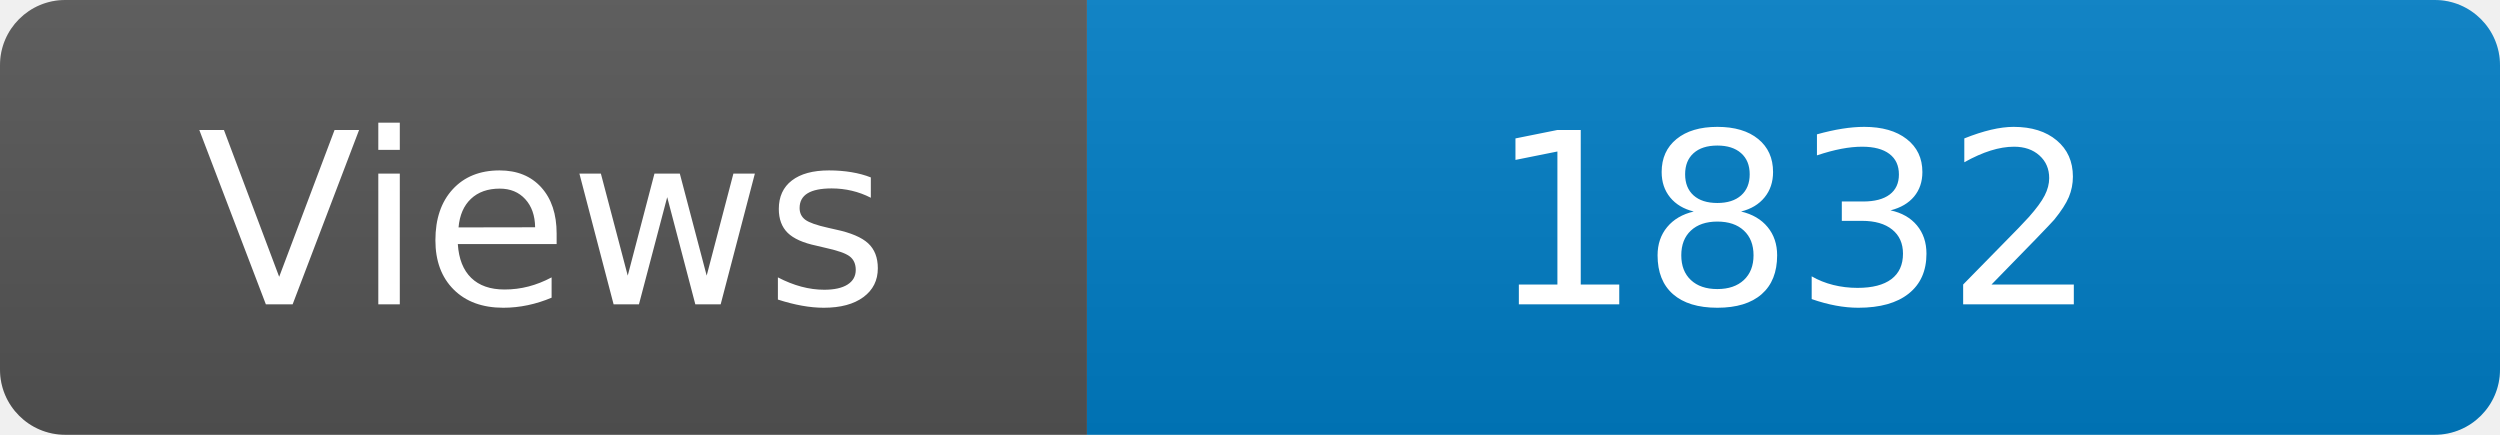
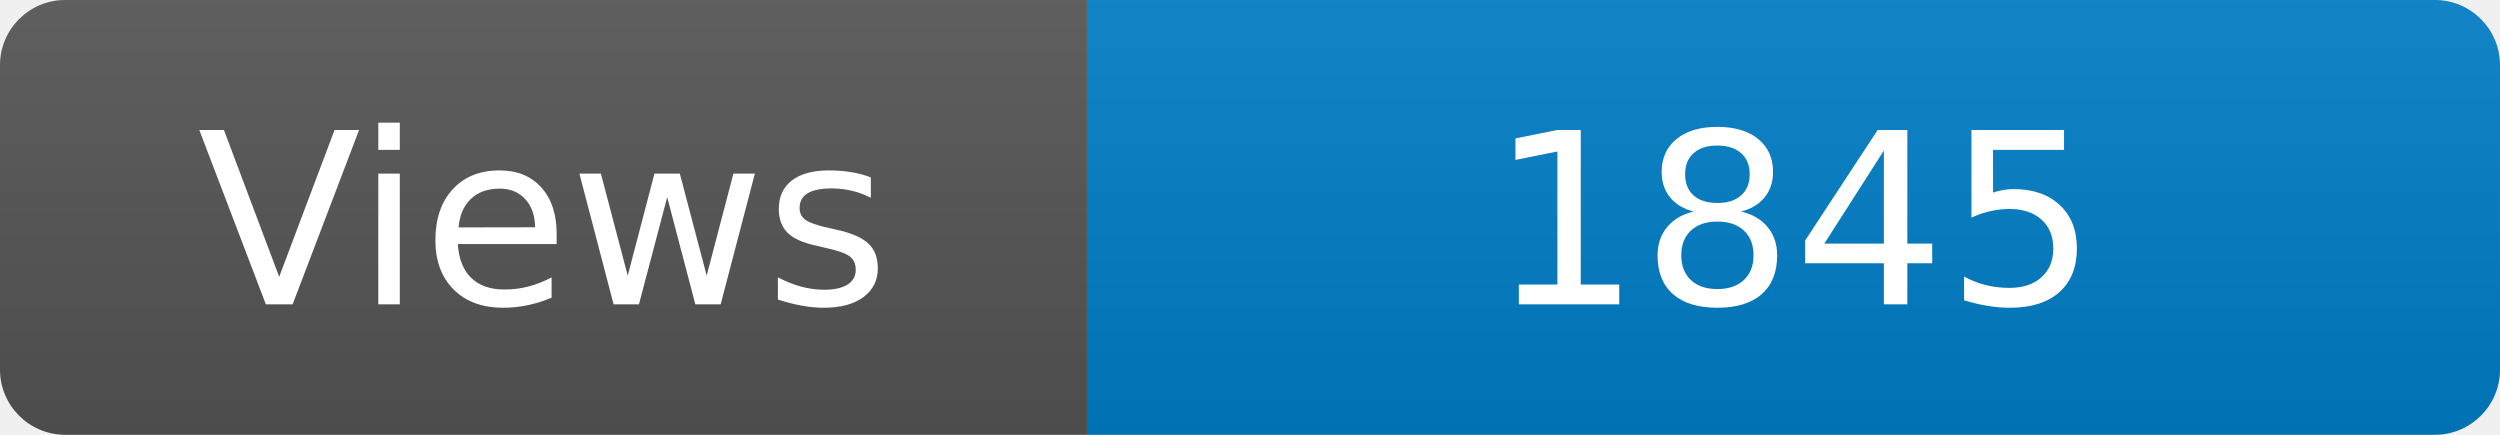
<svg xmlns="http://www.w3.org/2000/svg" width="115" height="20" role="img" aria-label="Maintained?: yes">
  <linearGradient id="s" x2="0" y2="100%">
    <stop offset="0" stop-color="#bbb" stop-opacity=".1" />
    <stop offset="1" stop-opacity=".1" />
  </linearGradient>
  <clipPath id="r">
    <rect width="115" height="20" rx="3" fill="#fff" />
  </clipPath>
  <g clip-path="url(#r)">
    <rect width="50" height="20" fill="#555" />
    <rect x="50" width="160" height="20" fill="#007ec6" />
    <rect width="115" height="20" fill="url(#s)" />
  </g>
  <g fill="#fff" text-anchor="middle" font-family="Verdana,Geneva,DejaVu Sans,sans-serif" font-size="110">
    <text x="250" y="140" transform="scale(.1)" fill="#fff">Views</text>
-     <text x="825" y="140" transform="scale(.1)" fill="#fff">1832</text>
+     <text x="825" y="140" transform="scale(.1)" fill="#fff">1845</text>
  </g>
</svg>
